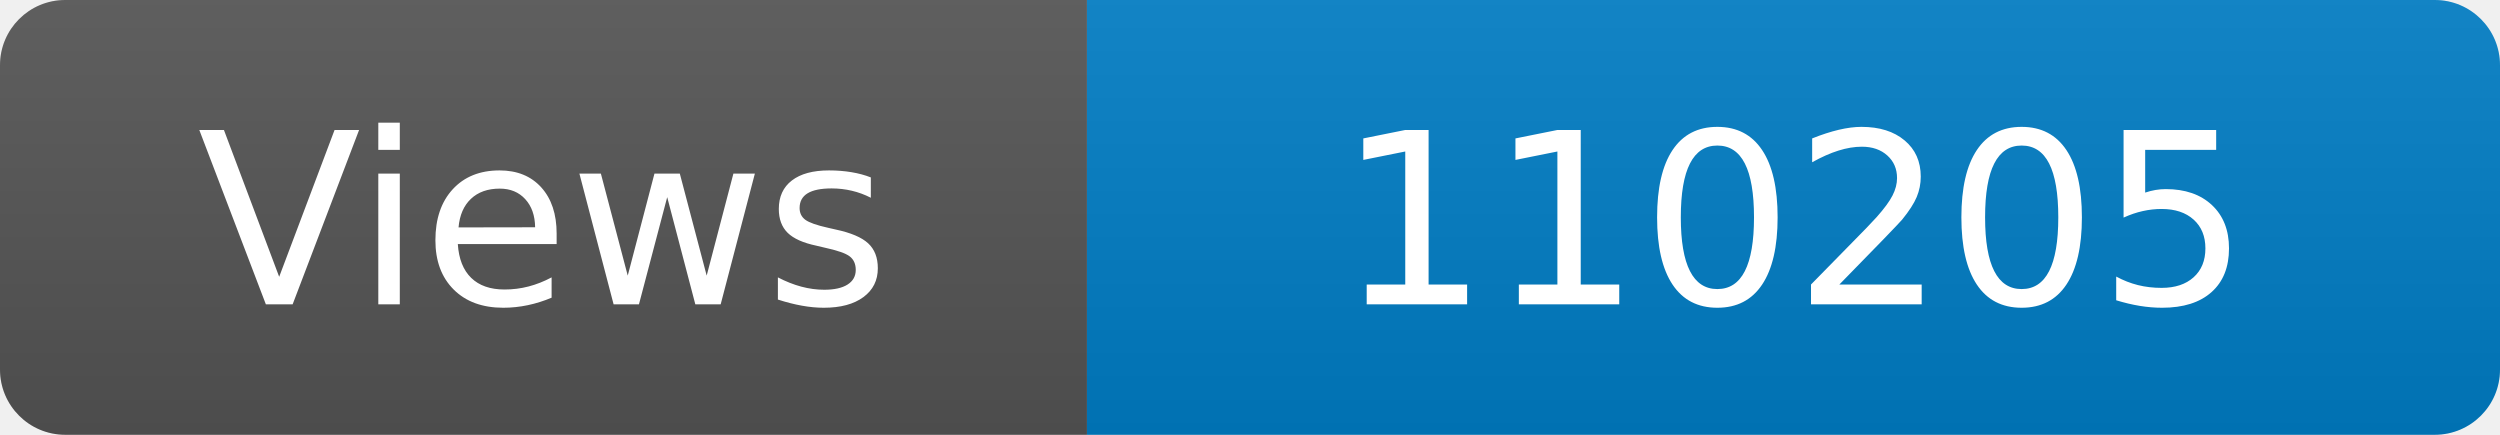
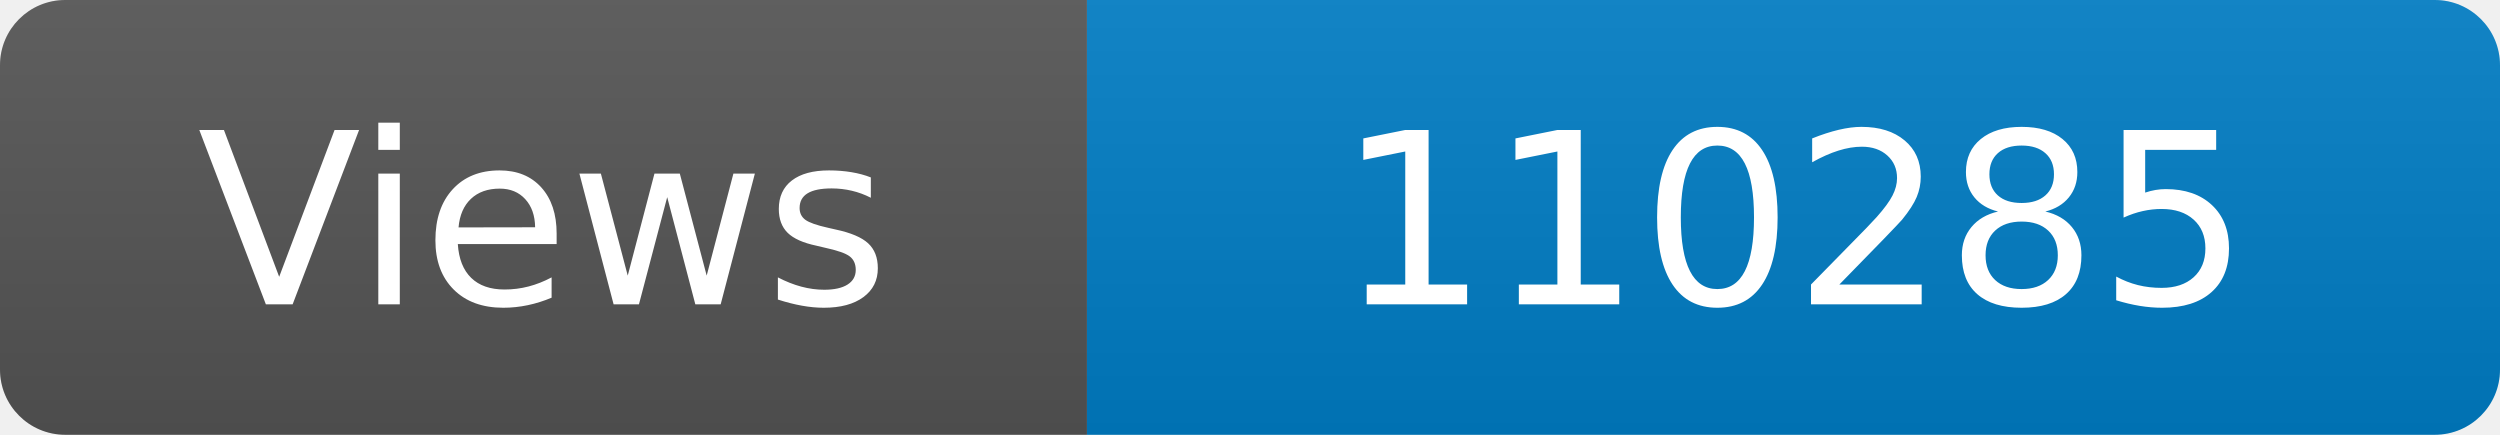
<svg xmlns="http://www.w3.org/2000/svg" width="115" height="20" role="img" aria-label="Maintained?: yes">
  <linearGradient id="s" x2="0" y2="100%">
    <stop offset="0" stop-color="#bbb" stop-opacity=".1" />
    <stop offset="1" stop-opacity=".1" />
  </linearGradient>
  <clipPath id="r">
    <rect width="115" height="20" rx="3" fill="#fff" />
  </clipPath>
  <g clip-path="url(#r)">
    <rect width="50" height="20" fill="#555" />
    <rect x="50" width="160" height="20" fill="#007ec6" />
    <rect width="115" height="20" fill="url(#s)" />
  </g>
  <g fill="#fff" text-anchor="middle" font-family="Verdana,Geneva,DejaVu Sans,sans-serif" font-size="110">
    <text x="250" y="140" transform="scale(.1)" fill="#fff">Views</text>
-     <text x="825" y="140" transform="scale(.1)" fill="#fff">110205</text>
+     <text x="825" y="140" transform="scale(.1)" fill="#fff">110285</text>
  </g>
</svg>
